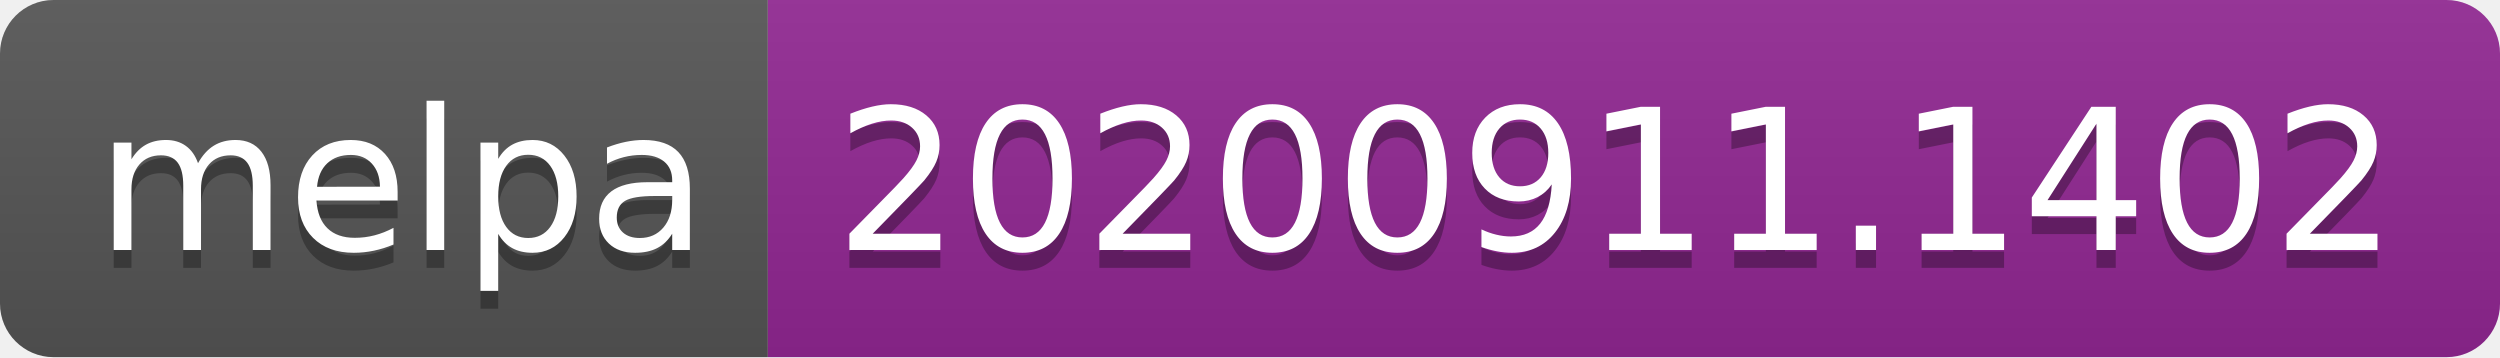
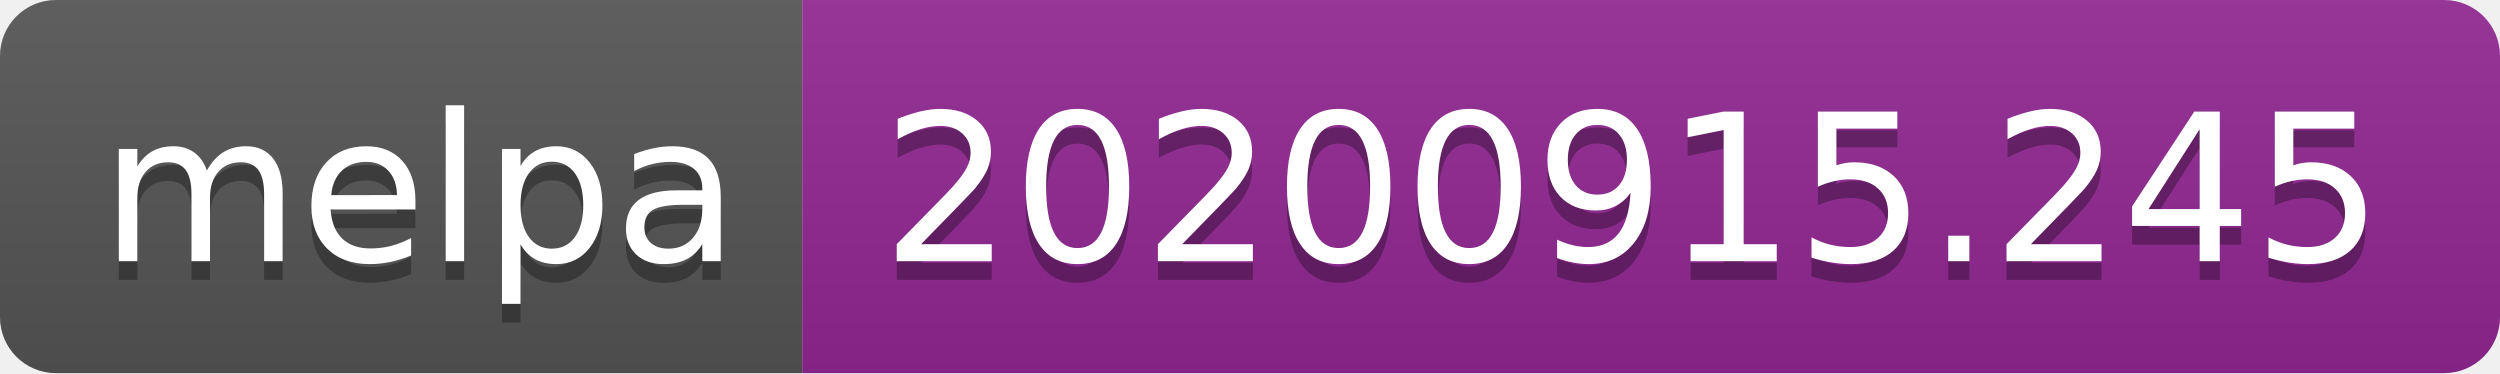
- <svg xmlns="http://www.w3.org/2000/svg" width="140" height="20" role="img" aria-label="melpa: 20200911.1402">
+ <svg xmlns="http://www.w3.org/2000/svg" width="134" height="20" role="img" aria-label="melpa: 20200915.245">
  <linearGradient id="s" x2="0" y2="100%">
    <stop offset="0" stop-color="#bbb" stop-opacity=".1" />
    <stop offset="1" stop-opacity=".1" />
  </linearGradient>
  <clipPath id="r">
-     <rect width="140" height="20" rx="3" fill="#fff" />
+     <rect width="134" height="20" rx="3" fill="#fff" />
  </clipPath>
  <g clip-path="url(#r)">
    <rect width="43" height="20" fill="#555" />
-     <rect x="43" width="97" height="20" fill="#922793" />
-     <rect width="140" height="20" fill="url(#s)" />
+     <rect x="43" width="91" height="20" fill="#922793" />
+     <rect width="134" height="20" fill="url(#s)" />
  </g>
  <g fill="#fff" text-anchor="middle" font-family="Verdana,Geneva,DejaVu Sans,sans-serif" text-rendering="geometricPrecision" font-size="110">
    <text aria-hidden="true" x="225" y="150" fill="#010101" fill-opacity=".3" transform="scale(.1)" textLength="330">melpa</text>
    <text x="225" y="140" transform="scale(.1)" fill="#fff" textLength="330">melpa</text>
-     <text aria-hidden="true" x="905" y="150" fill="#010101" fill-opacity=".3" transform="scale(.1)" textLength="870">20200911.1402</text>
-     <text x="905" y="140" transform="scale(.1)" fill="#fff" textLength="870">20200911.1402</text>
+     <text aria-hidden="true" x="875" y="150" fill="#010101" fill-opacity=".3" transform="scale(.1)" textLength="810">20200915.245</text>
+     <text x="875" y="140" transform="scale(.1)" fill="#fff" textLength="810">20200915.245</text>
  </g>
</svg>
